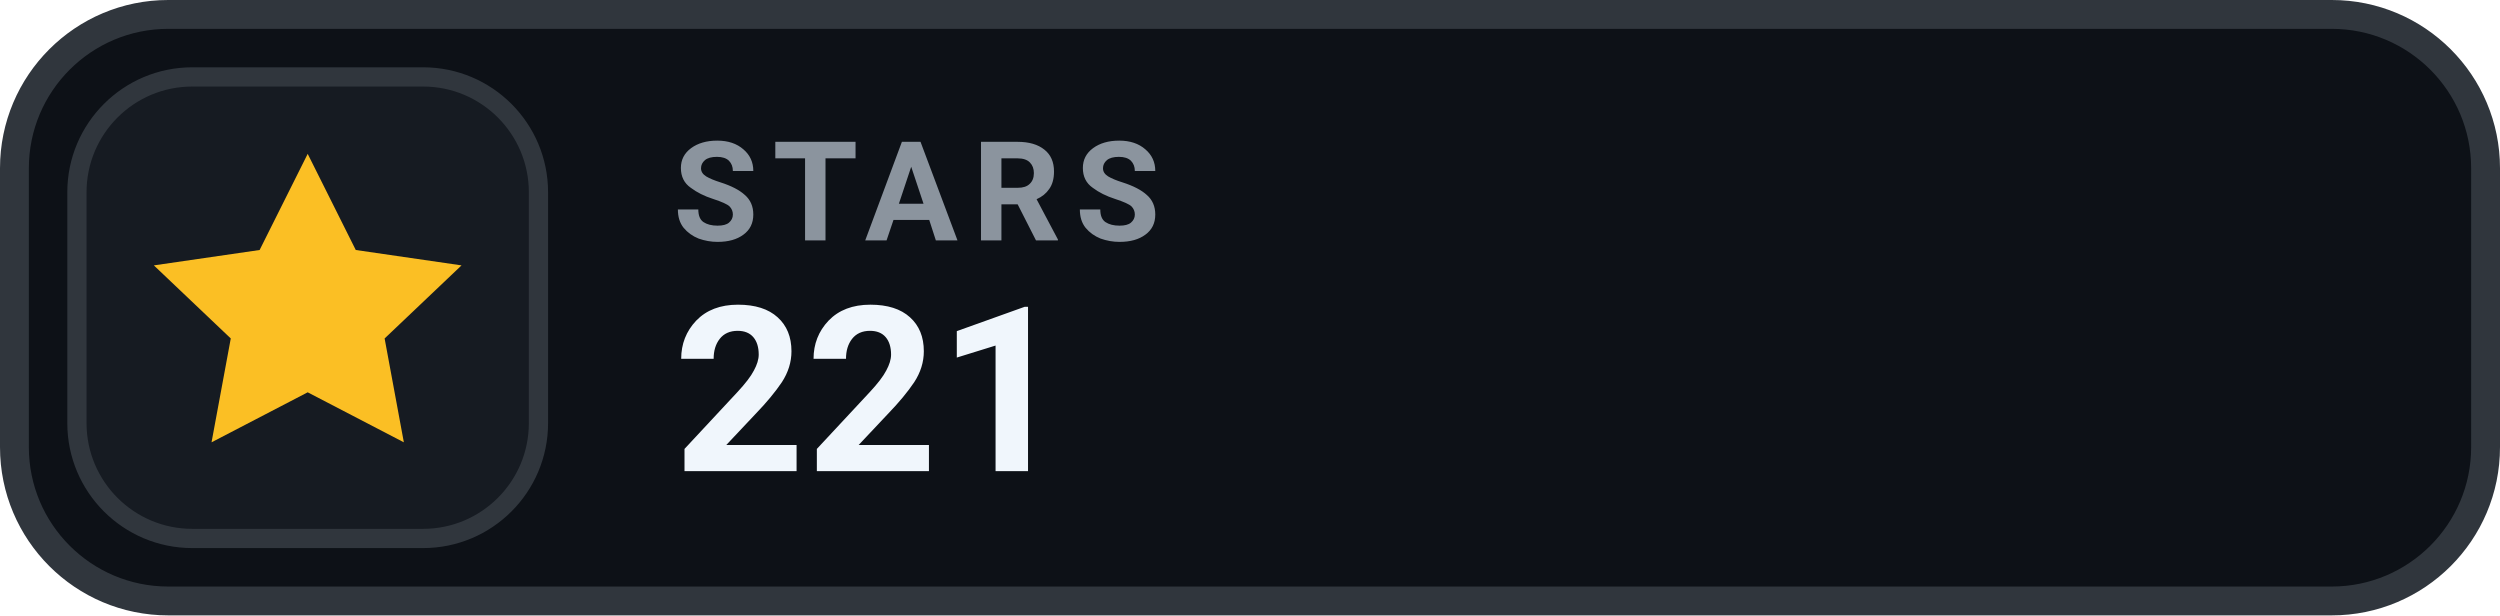
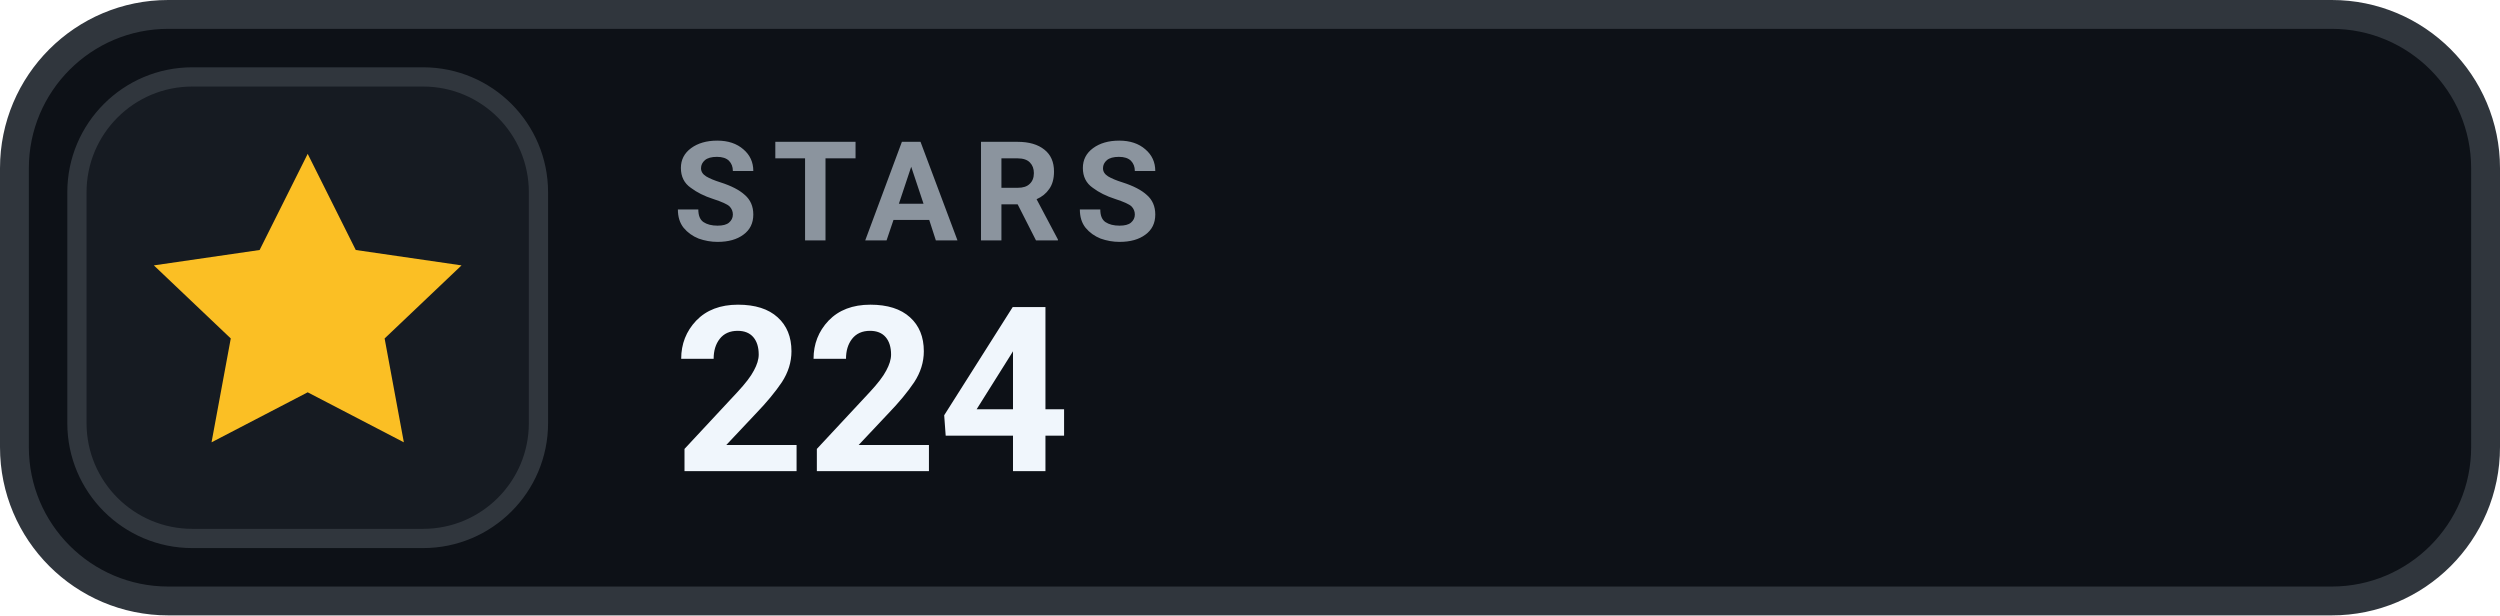
- <svg xmlns="http://www.w3.org/2000/svg" width="130" height="32" viewBox="0 0 130 32" role="img" aria-label="STARS 221">
+ <svg xmlns="http://www.w3.org/2000/svg" width="130" height="32" viewBox="0 0 130 32" role="img" aria-label="STARS 224">
  <rect x=".75" y=".75" width="128.5" height="30.5" rx="8" fill="#0D1117" stroke="#30363D" stroke-width="1.5" />
  <rect x="4" y="4" width="24" height="24" rx="6" fill="#161B22" stroke="#30363D" stroke-width="1" />
  <g transform="translate(16 16)" style="color:#FBBF24;">
    <path d="M0 -8 l2.5 5 5.5 .8 -4 3.8 1 5.4 -5 -2.6 -5 2.6 1 -5.4 -4 -3.8 5.5 -.8 Z" fill="currentColor" />
  </g>
  <text x="35" y="12.5" fill="#8B949E" font-family="-apple-system,BlinkMacSystemFont,'Segoe UI',Roboto,Helvetica,Arial,sans-serif" font-size="7.2" font-weight="700" letter-spacing=".75">STARS</text>
-   <text x="35" y="24.5" fill="#F0F6FC" font-family="-apple-system,BlinkMacSystemFont,'Segoe UI',Roboto,Helvetica,Arial,sans-serif" font-size="12" font-weight="700">221</text>
+   <text x="35" y="24.5" fill="#F0F6FC" font-family="-apple-system,BlinkMacSystemFont,'Segoe UI',Roboto,Helvetica,Arial,sans-serif" font-size="12" font-weight="700">224</text>
</svg>
